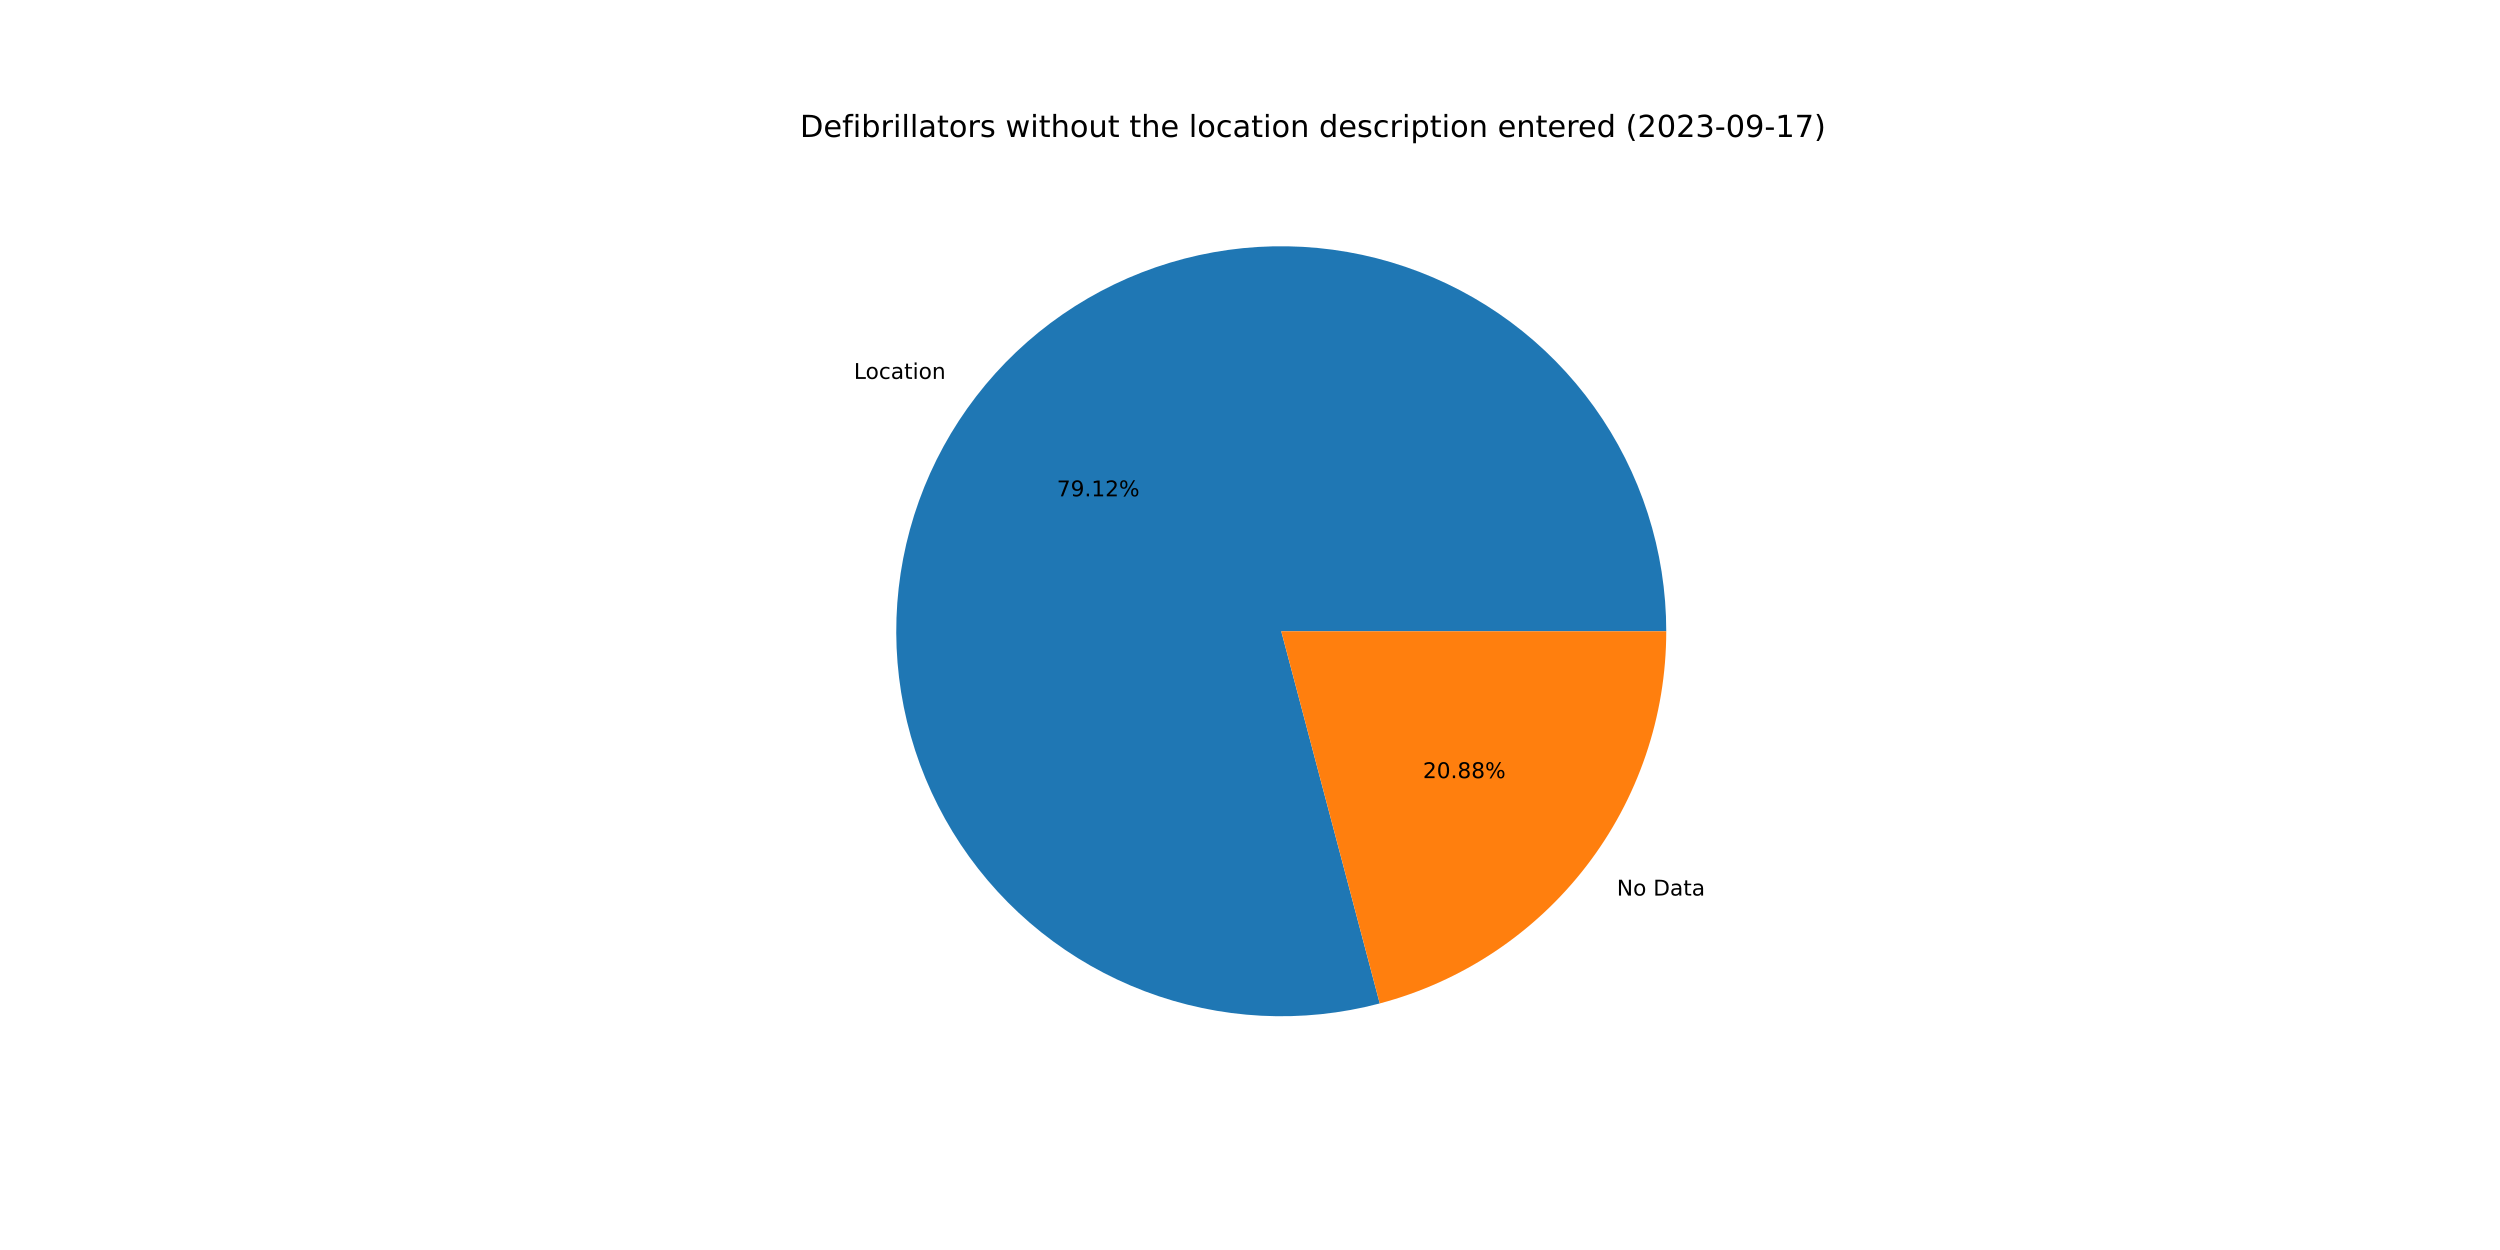
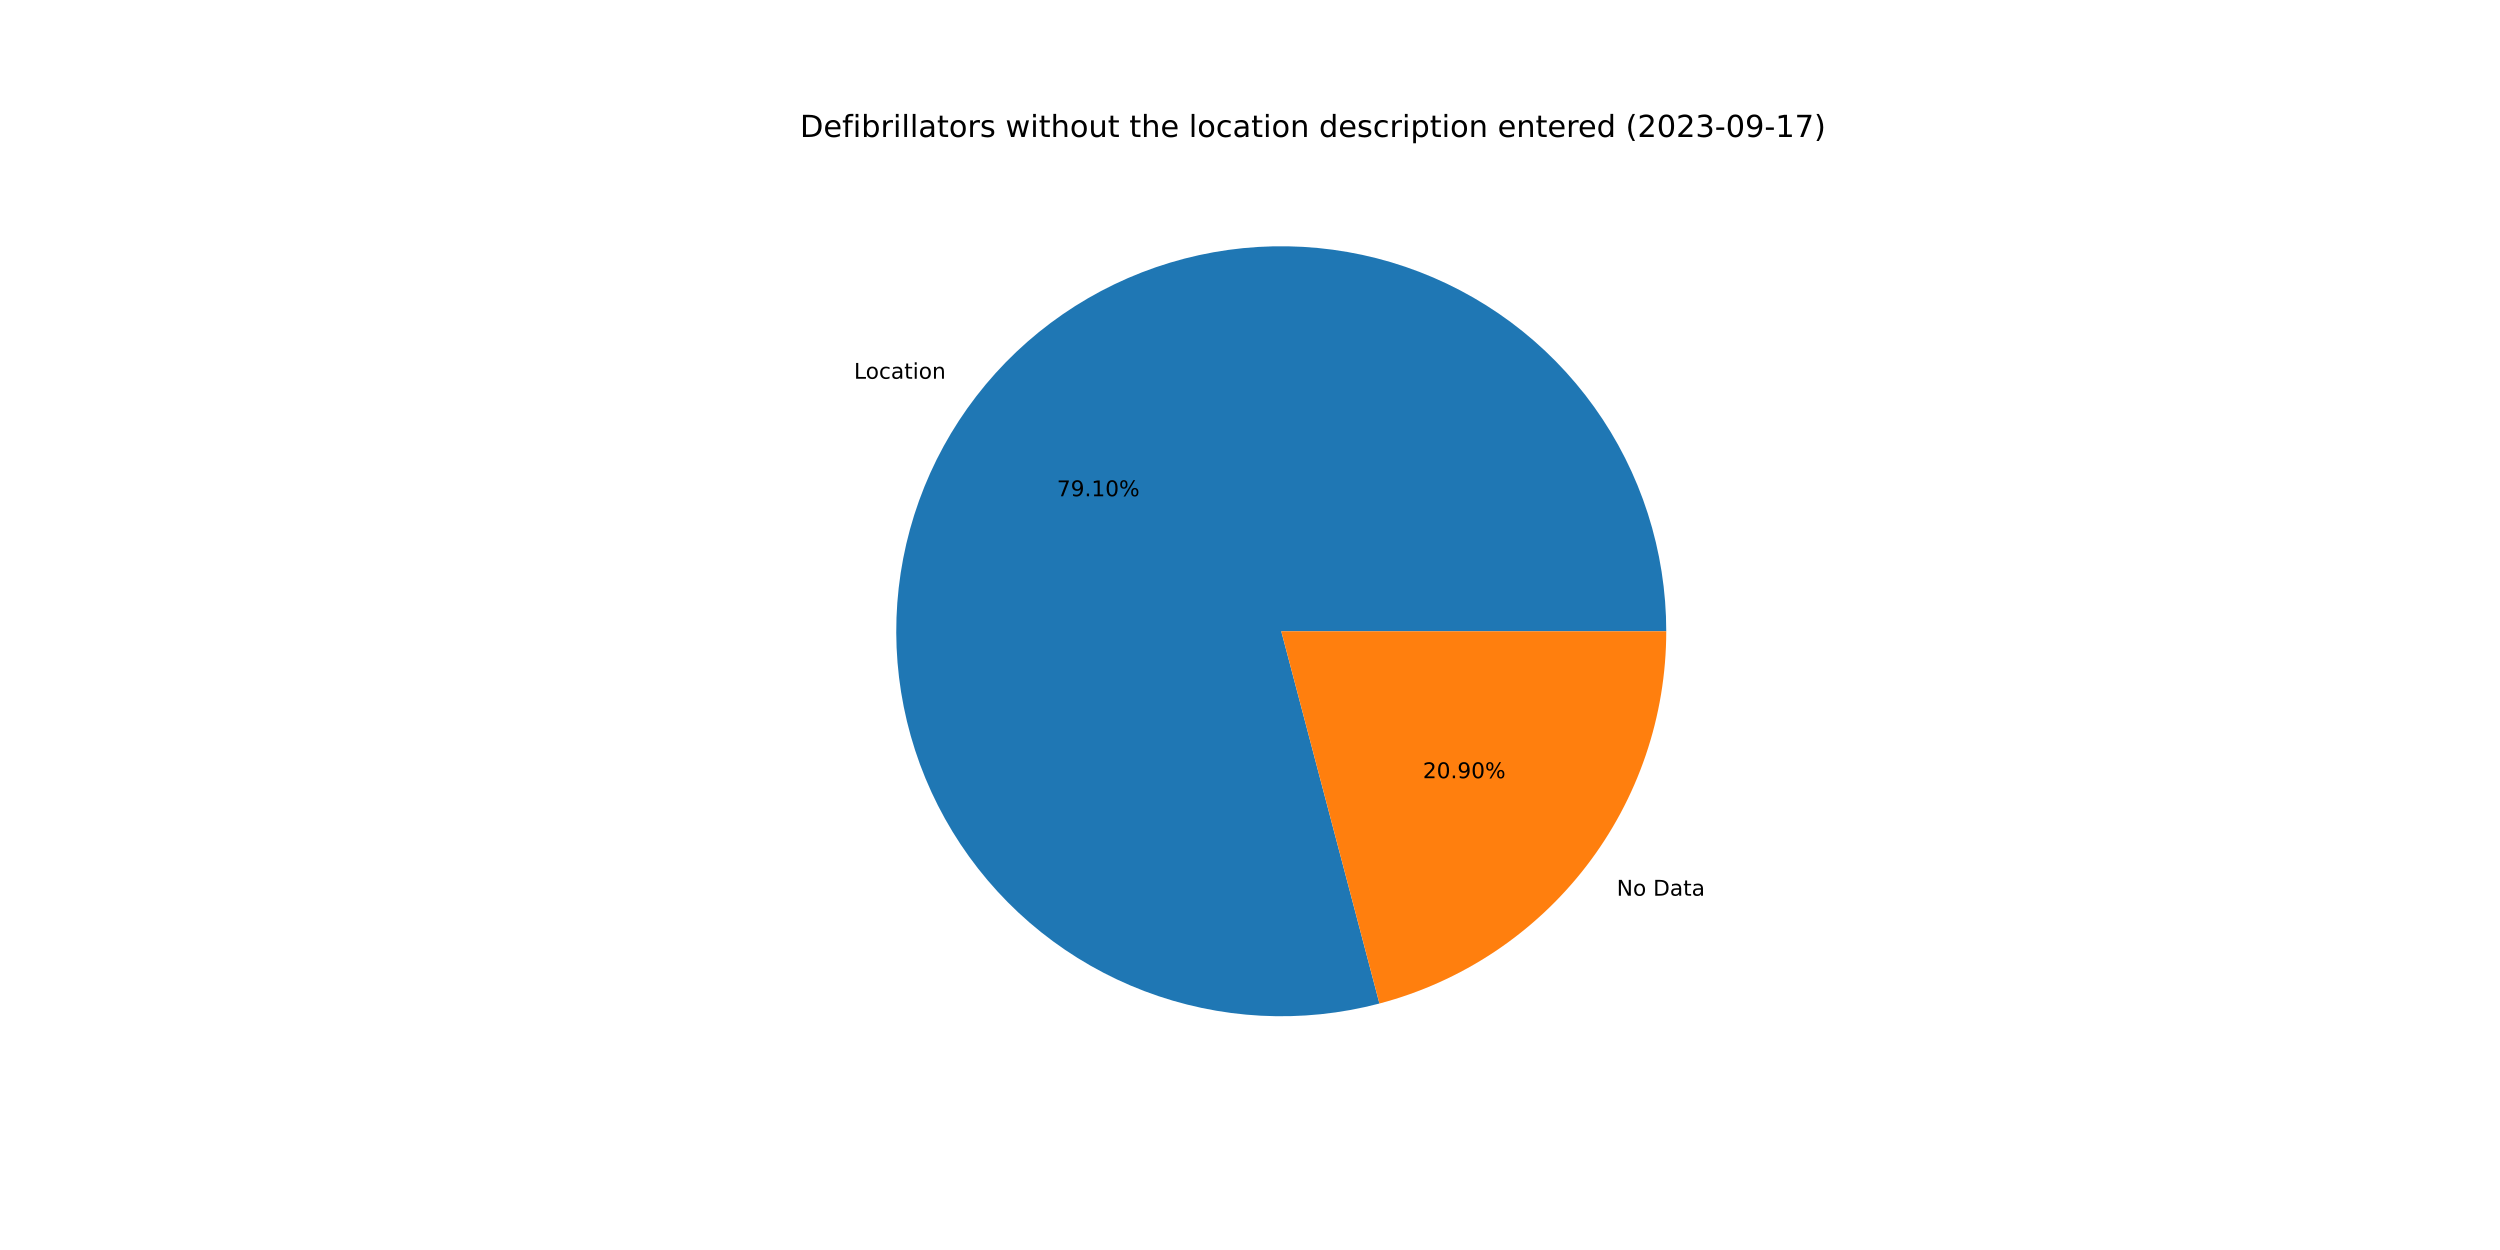
<svg xmlns="http://www.w3.org/2000/svg" xmlns:xlink="http://www.w3.org/1999/xlink" width="1152pt" height="576pt" viewBox="0 0 1152 576" version="1.1">
  <defs>
    <style type="text/css">*{stroke-linejoin: round; stroke-linecap: butt}</style>
  </defs>
  <g id="figure_1">
    <g id="patch_1">
      <path d="M 0 576  L 1152 576  L 1152 0  L 0 0  z " style="fill: #ffffff" />
    </g>
    <g id="axes_1">
      <g id="patch_2">
-         <path d="M 767.808 290.88  C 767.808 272.47 764.942 254.172 759.314 236.643  C 753.686 219.115 745.363 202.568 734.646 187.6  C 723.928 172.631 710.945 159.422 696.165 148.446  C 681.384 137.471 664.985 128.863 647.556 122.931  C 630.128 117 611.882 113.818 593.475 113.499  C 575.068 113.18 556.723 115.728 539.099 121.051  C 521.476 126.375 504.788 134.409 489.636 144.866  C 474.483 155.322 461.051 168.074 449.821 182.662  C 438.591 197.25 429.7 213.498 423.467 230.821  C 417.235 248.144 413.737 266.332 413.099 284.731  C 412.46 303.13 414.69 321.517 419.708 339.23  C 424.725 356.943 432.469 373.767 442.661 389.099  C 452.854 404.43 465.371 418.081 479.762 429.562  C 494.153 441.044 510.244 450.215 527.457 456.747  C 544.669 463.278 562.794 467.091 581.179 468.048  C 599.564 469.005 617.986 467.094 635.784 462.385  L 590.4 290.88  L 767.808 290.88  z " style="fill: #1f77b4" />
+         <path d="M 767.808 290.88  C 767.808 272.473 764.943 254.178 759.317 236.652  C 753.69 219.126 745.371 202.582 734.656 187.615  C 723.942 172.648 710.963 159.439 696.187 148.463  C 681.411 137.487 665.016 128.877 647.591 122.943  C 630.167 117.009 611.925 113.823 593.521 113.499  C 575.117 113.176 556.774 115.718 539.152 121.035  C 521.53 126.352 504.842 134.38 489.689 144.829  C 474.535 155.279 461.1 168.023 449.866 182.604  C 438.632 197.185 429.735 213.426 423.495 230.743  C 417.256 248.06 413.749 266.243 413.102 284.639  C 412.454 303.034 414.674 321.419 419.68 339.132  C 424.686 356.845 432.419 373.671 442.6 389.006  C 452.781 404.341 465.287 417.999 479.668 429.488  C 494.049 440.977 510.131 450.158 527.336 456.701  C 544.541 463.244 562.659 467.07 581.041 468.041  C 599.422 469.012 617.843 467.116 635.641 462.423  L 590.4 290.88  L 767.808 290.88  z " style="fill: #1f77b4" />
      </g>
      <g id="patch_3">
-         <path d="M 635.784 462.385  C 673.622 452.372 707.104 430.113 730.979 399.098  C 754.855 368.082 767.808 330.021 767.808 290.88  L 590.4 290.88  L 635.784 462.385  z " style="fill: #ff7f0e" />
+         <path d="M 635.641 462.423  C 673.512 452.435 707.03 430.182 730.934 399.156  C 754.838 368.131 767.808 330.046 767.808 290.88  L 590.4 290.88  L 635.641 462.423  z " style="fill: #ff7f0e" />
      </g>
      <g id="matplotlib.axis_1" />
      <g id="matplotlib.axis_2" />
      <g id="text_1">
-         <g transform="translate(393.466 174.5999)scale(0.1 -0.1)">
+         <g transform="translate(393.5154 174.5356)scale(0.1 -0.1)">
          <defs>
            <path id="DejaVuSans-4c" d="M 628 4666  L 1259 4666  L 1259 531  L 3531 531  L 3531 0  L 628 0  L 628 4666  z " transform="scale(0.015625)" />
            <path id="DejaVuSans-6f" d="M 1959 3097  Q 1497 3097 1228 2736  Q 959 2375 959 1747  Q 959 1119 1226 758  Q 1494 397 1959 397  Q 2419 397 2687 759  Q 2956 1122 2956 1747  Q 2956 2369 2687 2733  Q 2419 3097 1959 3097  z M 1959 3584  Q 2709 3584 3137 3096  Q 3566 2609 3566 1747  Q 3566 888 3137 398  Q 2709 -91 1959 -91  Q 1206 -91 779 398  Q 353 888 353 1747  Q 353 2609 779 3096  Q 1206 3584 1959 3584  z " transform="scale(0.015625)" />
            <path id="DejaVuSans-63" d="M 3122 3366  L 3122 2828  Q 2878 2963 2633 3030  Q 2388 3097 2138 3097  Q 1578 3097 1268 2742  Q 959 2388 959 1747  Q 959 1106 1268 751  Q 1578 397 2138 397  Q 2388 397 2633 464  Q 2878 531 3122 666  L 3122 134  Q 2881 22 2623 -34  Q 2366 -91 2075 -91  Q 1284 -91 818 406  Q 353 903 353 1747  Q 353 2603 823 3093  Q 1294 3584 2113 3584  Q 2378 3584 2631 3529  Q 2884 3475 3122 3366  z " transform="scale(0.015625)" />
            <path id="DejaVuSans-61" d="M 2194 1759  Q 1497 1759 1228 1600  Q 959 1441 959 1056  Q 959 750 1161 570  Q 1363 391 1709 391  Q 2188 391 2477 730  Q 2766 1069 2766 1631  L 2766 1759  L 2194 1759  z M 3341 1997  L 3341 0  L 2766 0  L 2766 531  Q 2569 213 2275 61  Q 1981 -91 1556 -91  Q 1019 -91 701 211  Q 384 513 384 1019  Q 384 1609 779 1909  Q 1175 2209 1959 2209  L 2766 2209  L 2766 2266  Q 2766 2663 2505 2880  Q 2244 3097 1772 3097  Q 1472 3097 1187 3025  Q 903 2953 641 2809  L 641 3341  Q 956 3463 1253 3523  Q 1550 3584 1831 3584  Q 2591 3584 2966 3190  Q 3341 2797 3341 1997  z " transform="scale(0.015625)" />
            <path id="DejaVuSans-74" d="M 1172 4494  L 1172 3500  L 2356 3500  L 2356 3053  L 1172 3053  L 1172 1153  Q 1172 725 1289 603  Q 1406 481 1766 481  L 2356 481  L 2356 0  L 1766 0  Q 1100 0 847 248  Q 594 497 594 1153  L 594 3053  L 172 3053  L 172 3500  L 594 3500  L 594 4494  L 1172 4494  z " transform="scale(0.015625)" />
            <path id="DejaVuSans-69" d="M 603 3500  L 1178 3500  L 1178 0  L 603 0  L 603 3500  z M 603 4863  L 1178 4863  L 1178 4134  L 603 4134  L 603 4863  z " transform="scale(0.015625)" />
            <path id="DejaVuSans-6e" d="M 3513 2113  L 3513 0  L 2938 0  L 2938 2094  Q 2938 2591 2744 2837  Q 2550 3084 2163 3084  Q 1697 3084 1428 2787  Q 1159 2491 1159 1978  L 1159 0  L 581 0  L 581 3500  L 1159 3500  L 1159 2956  Q 1366 3272 1645 3428  Q 1925 3584 2291 3584  Q 2894 3584 3203 3211  Q 3513 2838 3513 2113  z " transform="scale(0.015625)" />
          </defs>
          <use xlink:href="#DejaVuSans-4c" />
          <use xlink:href="#DejaVuSans-6f" x="53.963" />
          <use xlink:href="#DejaVuSans-63" x="115.145" />
          <use xlink:href="#DejaVuSans-61" x="170.125" />
          <use xlink:href="#DejaVuSans-74" x="231.404" />
          <use xlink:href="#DejaVuSans-69" x="270.613" />
          <use xlink:href="#DejaVuSans-6f" x="298.396" />
          <use xlink:href="#DejaVuSans-6e" x="359.578" />
        </g>
      </g>
      <g id="text_2">
-         <g transform="translate(486.9876 228.7087)scale(0.1 -0.1)">
+         <g transform="translate(487.0146 228.6737)scale(0.1 -0.1)">
          <defs>
            <path id="DejaVuSans-37" d="M 525 4666  L 3525 4666  L 3525 4397  L 1831 0  L 1172 0  L 2766 4134  L 525 4134  L 525 4666  z " transform="scale(0.015625)" />
            <path id="DejaVuSans-39" d="M 703 97  L 703 672  Q 941 559 1184 500  Q 1428 441 1663 441  Q 2288 441 2617 861  Q 2947 1281 2994 2138  Q 2813 1869 2534 1725  Q 2256 1581 1919 1581  Q 1219 1581 811 2004  Q 403 2428 403 3163  Q 403 3881 828 4315  Q 1253 4750 1959 4750  Q 2769 4750 3195 4129  Q 3622 3509 3622 2328  Q 3622 1225 3098 567  Q 2575 -91 1691 -91  Q 1453 -91 1209 -44  Q 966 3 703 97  z M 1959 2075  Q 2384 2075 2632 2365  Q 2881 2656 2881 3163  Q 2881 3666 2632 3958  Q 2384 4250 1959 4250  Q 1534 4250 1286 3958  Q 1038 3666 1038 3163  Q 1038 2656 1286 2365  Q 1534 2075 1959 2075  z " transform="scale(0.015625)" />
            <path id="DejaVuSans-2e" d="M 684 794  L 1344 794  L 1344 0  L 684 0  L 684 794  z " transform="scale(0.015625)" />
            <path id="DejaVuSans-31" d="M 794 531  L 1825 531  L 1825 4091  L 703 3866  L 703 4441  L 1819 4666  L 2450 4666  L 2450 531  L 3481 531  L 3481 0  L 794 0  L 794 531  z " transform="scale(0.015625)" />
-             <path id="DejaVuSans-32" d="M 1228 531  L 3431 531  L 3431 0  L 469 0  L 469 531  Q 828 903 1448 1529  Q 2069 2156 2228 2338  Q 2531 2678 2651 2914  Q 2772 3150 2772 3378  Q 2772 3750 2511 3984  Q 2250 4219 1831 4219  Q 1534 4219 1204 4116  Q 875 4013 500 3803  L 500 4441  Q 881 4594 1212 4672  Q 1544 4750 1819 4750  Q 2544 4750 2975 4387  Q 3406 4025 3406 3419  Q 3406 3131 3298 2873  Q 3191 2616 2906 2266  Q 2828 2175 2409 1742  Q 1991 1309 1228 531  z " transform="scale(0.015625)" />
+             <path id="DejaVuSans-30" d="M 2034 4250  Q 1547 4250 1301 3770  Q 1056 3291 1056 2328  Q 1056 1369 1301 889  Q 1547 409 2034 409  Q 2525 409 2770 889  Q 3016 1369 3016 2328  Q 3016 3291 2770 3770  Q 2525 4250 2034 4250  z M 2034 4750  Q 2819 4750 3233 4129  Q 3647 3509 3647 2328  Q 3647 1150 3233 529  Q 2819 -91 2034 -91  Q 1250 -91 836 529  Q 422 1150 422 2328  Q 422 3509 836 4129  Q 1250 4750 2034 4750  z " transform="scale(0.015625)" />
            <path id="DejaVuSans-25" d="M 4653 2053  Q 4381 2053 4226 1822  Q 4072 1591 4072 1178  Q 4072 772 4226 539  Q 4381 306 4653 306  Q 4919 306 5073 539  Q 5228 772 5228 1178  Q 5228 1588 5073 1820  Q 4919 2053 4653 2053  z M 4653 2450  Q 5147 2450 5437 2106  Q 5728 1763 5728 1178  Q 5728 594 5436 251  Q 5144 -91 4653 -91  Q 4153 -91 3862 251  Q 3572 594 3572 1178  Q 3572 1766 3864 2108  Q 4156 2450 4653 2450  z M 1428 4353  Q 1159 4353 1004 4120  Q 850 3888 850 3481  Q 850 3069 1003 2837  Q 1156 2606 1428 2606  Q 1700 2606 1854 2837  Q 2009 3069 2009 3481  Q 2009 3884 1853 4118  Q 1697 4353 1428 4353  z M 4250 4750  L 4750 4750  L 1831 -91  L 1331 -91  L 4250 4750  z M 1428 4750  Q 1922 4750 2215 4408  Q 2509 4066 2509 3481  Q 2509 2891 2217 2550  Q 1925 2209 1428 2209  Q 931 2209 642 2551  Q 353 2894 353 3481  Q 353 4063 643 4406  Q 934 4750 1428 4750  z " transform="scale(0.015625)" />
          </defs>
          <use xlink:href="#DejaVuSans-37" />
          <use xlink:href="#DejaVuSans-39" x="63.623" />
          <use xlink:href="#DejaVuSans-2e" x="127.246" />
          <use xlink:href="#DejaVuSans-31" x="159.033" />
-           <use xlink:href="#DejaVuSans-32" x="222.656" />
+           <use xlink:href="#DejaVuSans-30" x="222.656" />
          <use xlink:href="#DejaVuSans-25" x="286.279" />
        </g>
      </g>
      <g id="text_3">
-         <g transform="translate(745.0372 412.6789)scale(0.1 -0.1)">
+         <g transform="translate(744.9877 412.7431)scale(0.1 -0.1)">
          <defs>
            <path id="DejaVuSans-4e" d="M 628 4666  L 1478 4666  L 3547 763  L 3547 4666  L 4159 4666  L 4159 0  L 3309 0  L 1241 3903  L 1241 0  L 628 0  L 628 4666  z " transform="scale(0.015625)" />
            <path id="DejaVuSans-20" transform="scale(0.015625)" />
            <path id="DejaVuSans-44" d="M 1259 4147  L 1259 519  L 2022 519  Q 2988 519 3436 956  Q 3884 1394 3884 2338  Q 3884 3275 3436 3711  Q 2988 4147 2022 4147  L 1259 4147  z M 628 4666  L 1925 4666  Q 3281 4666 3915 4102  Q 4550 3538 4550 2338  Q 4550 1131 3912 565  Q 3275 0 1925 0  L 628 0  L 628 4666  z " transform="scale(0.015625)" />
          </defs>
          <use xlink:href="#DejaVuSans-4e" />
          <use xlink:href="#DejaVuSans-6f" x="74.805" />
          <use xlink:href="#DejaVuSans-20" x="135.986" />
          <use xlink:href="#DejaVuSans-44" x="167.773" />
          <use xlink:href="#DejaVuSans-61" x="244.775" />
          <use xlink:href="#DejaVuSans-74" x="306.055" />
          <use xlink:href="#DejaVuSans-61" x="345.264" />
        </g>
      </g>
      <g id="text_4">
-         <g transform="translate(655.6827 358.57)scale(0.1 -0.1)">
+         <g transform="translate(655.6557 358.6051)scale(0.1 -0.1)">
          <defs>
-             <path id="DejaVuSans-30" d="M 2034 4250  Q 1547 4250 1301 3770  Q 1056 3291 1056 2328  Q 1056 1369 1301 889  Q 1547 409 2034 409  Q 2525 409 2770 889  Q 3016 1369 3016 2328  Q 3016 3291 2770 3770  Q 2525 4250 2034 4250  z M 2034 4750  Q 2819 4750 3233 4129  Q 3647 3509 3647 2328  Q 3647 1150 3233 529  Q 2819 -91 2034 -91  Q 1250 -91 836 529  Q 422 1150 422 2328  Q 422 3509 836 4129  Q 1250 4750 2034 4750  z " transform="scale(0.015625)" />
-             <path id="DejaVuSans-38" d="M 2034 2216  Q 1584 2216 1326 1975  Q 1069 1734 1069 1313  Q 1069 891 1326 650  Q 1584 409 2034 409  Q 2484 409 2743 651  Q 3003 894 3003 1313  Q 3003 1734 2745 1975  Q 2488 2216 2034 2216  z M 1403 2484  Q 997 2584 770 2862  Q 544 3141 544 3541  Q 544 4100 942 4425  Q 1341 4750 2034 4750  Q 2731 4750 3128 4425  Q 3525 4100 3525 3541  Q 3525 3141 3298 2862  Q 3072 2584 2669 2484  Q 3125 2378 3379 2068  Q 3634 1759 3634 1313  Q 3634 634 3220 271  Q 2806 -91 2034 -91  Q 1263 -91 848 271  Q 434 634 434 1313  Q 434 1759 690 2068  Q 947 2378 1403 2484  z M 1172 3481  Q 1172 3119 1398 2916  Q 1625 2713 2034 2713  Q 2441 2713 2670 2916  Q 2900 3119 2900 3481  Q 2900 3844 2670 4047  Q 2441 4250 2034 4250  Q 1625 4250 1398 4047  Q 1172 3844 1172 3481  z " transform="scale(0.015625)" />
+             <path id="DejaVuSans-32" d="M 1228 531  L 3431 531  L 3431 0  L 469 0  L 469 531  Q 828 903 1448 1529  Q 2069 2156 2228 2338  Q 2531 2678 2651 2914  Q 2772 3150 2772 3378  Q 2772 3750 2511 3984  Q 2250 4219 1831 4219  Q 1534 4219 1204 4116  Q 875 4013 500 3803  L 500 4441  Q 881 4594 1212 4672  Q 1544 4750 1819 4750  Q 2544 4750 2975 4387  Q 3406 4025 3406 3419  Q 3406 3131 3298 2873  Q 3191 2616 2906 2266  Q 2828 2175 2409 1742  Q 1991 1309 1228 531  z " transform="scale(0.015625)" />
          </defs>
          <use xlink:href="#DejaVuSans-32" />
          <use xlink:href="#DejaVuSans-30" x="63.623" />
          <use xlink:href="#DejaVuSans-2e" x="127.246" />
-           <use xlink:href="#DejaVuSans-38" x="159.033" />
-           <use xlink:href="#DejaVuSans-38" x="222.656" />
+           <use xlink:href="#DejaVuSans-39" x="159.033" />
+           <use xlink:href="#DejaVuSans-30" x="222.656" />
          <use xlink:href="#DejaVuSans-25" x="286.279" />
        </g>
      </g>
      <g id="text_5">
        <g transform="translate(368.64 63.12)scale(0.14 -0.14)">
          <defs>
            <path id="DejaVuSans-65" d="M 3597 1894  L 3597 1613  L 953 1613  Q 991 1019 1311 708  Q 1631 397 2203 397  Q 2534 397 2845 478  Q 3156 559 3463 722  L 3463 178  Q 3153 47 2828 -22  Q 2503 -91 2169 -91  Q 1331 -91 842 396  Q 353 884 353 1716  Q 353 2575 817 3079  Q 1281 3584 2069 3584  Q 2775 3584 3186 3129  Q 3597 2675 3597 1894  z M 3022 2063  Q 3016 2534 2758 2815  Q 2500 3097 2075 3097  Q 1594 3097 1305 2825  Q 1016 2553 972 2059  L 3022 2063  z " transform="scale(0.015625)" />
            <path id="DejaVuSans-66" d="M 2375 4863  L 2375 4384  L 1825 4384  Q 1516 4384 1395 4259  Q 1275 4134 1275 3809  L 1275 3500  L 2222 3500  L 2222 3053  L 1275 3053  L 1275 0  L 697 0  L 697 3053  L 147 3053  L 147 3500  L 697 3500  L 697 3744  Q 697 4328 969 4595  Q 1241 4863 1831 4863  L 2375 4863  z " transform="scale(0.015625)" />
            <path id="DejaVuSans-62" d="M 3116 1747  Q 3116 2381 2855 2742  Q 2594 3103 2138 3103  Q 1681 3103 1420 2742  Q 1159 2381 1159 1747  Q 1159 1113 1420 752  Q 1681 391 2138 391  Q 2594 391 2855 752  Q 3116 1113 3116 1747  z M 1159 2969  Q 1341 3281 1617 3432  Q 1894 3584 2278 3584  Q 2916 3584 3314 3078  Q 3713 2572 3713 1747  Q 3713 922 3314 415  Q 2916 -91 2278 -91  Q 1894 -91 1617 61  Q 1341 213 1159 525  L 1159 0  L 581 0  L 581 4863  L 1159 4863  L 1159 2969  z " transform="scale(0.015625)" />
            <path id="DejaVuSans-72" d="M 2631 2963  Q 2534 3019 2420 3045  Q 2306 3072 2169 3072  Q 1681 3072 1420 2755  Q 1159 2438 1159 1844  L 1159 0  L 581 0  L 581 3500  L 1159 3500  L 1159 2956  Q 1341 3275 1631 3429  Q 1922 3584 2338 3584  Q 2397 3584 2469 3576  Q 2541 3569 2628 3553  L 2631 2963  z " transform="scale(0.015625)" />
            <path id="DejaVuSans-6c" d="M 603 4863  L 1178 4863  L 1178 0  L 603 0  L 603 4863  z " transform="scale(0.015625)" />
            <path id="DejaVuSans-73" d="M 2834 3397  L 2834 2853  Q 2591 2978 2328 3040  Q 2066 3103 1784 3103  Q 1356 3103 1142 2972  Q 928 2841 928 2578  Q 928 2378 1081 2264  Q 1234 2150 1697 2047  L 1894 2003  Q 2506 1872 2764 1633  Q 3022 1394 3022 966  Q 3022 478 2636 193  Q 2250 -91 1575 -91  Q 1294 -91 989 -36  Q 684 19 347 128  L 347 722  Q 666 556 975 473  Q 1284 391 1588 391  Q 1994 391 2212 530  Q 2431 669 2431 922  Q 2431 1156 2273 1281  Q 2116 1406 1581 1522  L 1381 1569  Q 847 1681 609 1914  Q 372 2147 372 2553  Q 372 3047 722 3315  Q 1072 3584 1716 3584  Q 2034 3584 2315 3537  Q 2597 3491 2834 3397  z " transform="scale(0.015625)" />
            <path id="DejaVuSans-77" d="M 269 3500  L 844 3500  L 1563 769  L 2278 3500  L 2956 3500  L 3675 769  L 4391 3500  L 4966 3500  L 4050 0  L 3372 0  L 2619 2869  L 1863 0  L 1184 0  L 269 3500  z " transform="scale(0.015625)" />
            <path id="DejaVuSans-68" d="M 3513 2113  L 3513 0  L 2938 0  L 2938 2094  Q 2938 2591 2744 2837  Q 2550 3084 2163 3084  Q 1697 3084 1428 2787  Q 1159 2491 1159 1978  L 1159 0  L 581 0  L 581 4863  L 1159 4863  L 1159 2956  Q 1366 3272 1645 3428  Q 1925 3584 2291 3584  Q 2894 3584 3203 3211  Q 3513 2838 3513 2113  z " transform="scale(0.015625)" />
            <path id="DejaVuSans-75" d="M 544 1381  L 544 3500  L 1119 3500  L 1119 1403  Q 1119 906 1312 657  Q 1506 409 1894 409  Q 2359 409 2629 706  Q 2900 1003 2900 1516  L 2900 3500  L 3475 3500  L 3475 0  L 2900 0  L 2900 538  Q 2691 219 2414 64  Q 2138 -91 1772 -91  Q 1169 -91 856 284  Q 544 659 544 1381  z M 1991 3584  L 1991 3584  z " transform="scale(0.015625)" />
            <path id="DejaVuSans-64" d="M 2906 2969  L 2906 4863  L 3481 4863  L 3481 0  L 2906 0  L 2906 525  Q 2725 213 2448 61  Q 2172 -91 1784 -91  Q 1150 -91 751 415  Q 353 922 353 1747  Q 353 2572 751 3078  Q 1150 3584 1784 3584  Q 2172 3584 2448 3432  Q 2725 3281 2906 2969  z M 947 1747  Q 947 1113 1208 752  Q 1469 391 1925 391  Q 2381 391 2643 752  Q 2906 1113 2906 1747  Q 2906 2381 2643 2742  Q 2381 3103 1925 3103  Q 1469 3103 1208 2742  Q 947 2381 947 1747  z " transform="scale(0.015625)" />
            <path id="DejaVuSans-70" d="M 1159 525  L 1159 -1331  L 581 -1331  L 581 3500  L 1159 3500  L 1159 2969  Q 1341 3281 1617 3432  Q 1894 3584 2278 3584  Q 2916 3584 3314 3078  Q 3713 2572 3713 1747  Q 3713 922 3314 415  Q 2916 -91 2278 -91  Q 1894 -91 1617 61  Q 1341 213 1159 525  z M 3116 1747  Q 3116 2381 2855 2742  Q 2594 3103 2138 3103  Q 1681 3103 1420 2742  Q 1159 2381 1159 1747  Q 1159 1113 1420 752  Q 1681 391 2138 391  Q 2594 391 2855 752  Q 3116 1113 3116 1747  z " transform="scale(0.015625)" />
            <path id="DejaVuSans-28" d="M 1984 4856  Q 1566 4138 1362 3434  Q 1159 2731 1159 2009  Q 1159 1288 1364 580  Q 1569 -128 1984 -844  L 1484 -844  Q 1016 -109 783 600  Q 550 1309 550 2009  Q 550 2706 781 3412  Q 1013 4119 1484 4856  L 1984 4856  z " transform="scale(0.015625)" />
            <path id="DejaVuSans-33" d="M 2597 2516  Q 3050 2419 3304 2112  Q 3559 1806 3559 1356  Q 3559 666 3084 287  Q 2609 -91 1734 -91  Q 1441 -91 1130 -33  Q 819 25 488 141  L 488 750  Q 750 597 1062 519  Q 1375 441 1716 441  Q 2309 441 2620 675  Q 2931 909 2931 1356  Q 2931 1769 2642 2001  Q 2353 2234 1838 2234  L 1294 2234  L 1294 2753  L 1863 2753  Q 2328 2753 2575 2939  Q 2822 3125 2822 3475  Q 2822 3834 2567 4026  Q 2313 4219 1838 4219  Q 1578 4219 1281 4162  Q 984 4106 628 3988  L 628 4550  Q 988 4650 1302 4700  Q 1616 4750 1894 4750  Q 2613 4750 3031 4423  Q 3450 4097 3450 3541  Q 3450 3153 3228 2886  Q 3006 2619 2597 2516  z " transform="scale(0.015625)" />
            <path id="DejaVuSans-2d" d="M 313 2009  L 1997 2009  L 1997 1497  L 313 1497  L 313 2009  z " transform="scale(0.015625)" />
            <path id="DejaVuSans-29" d="M 513 4856  L 1013 4856  Q 1481 4119 1714 3412  Q 1947 2706 1947 2009  Q 1947 1309 1714 600  Q 1481 -109 1013 -844  L 513 -844  Q 928 -128 1133 580  Q 1338 1288 1338 2009  Q 1338 2731 1133 3434  Q 928 4138 513 4856  z " transform="scale(0.015625)" />
          </defs>
          <use xlink:href="#DejaVuSans-44" />
          <use xlink:href="#DejaVuSans-65" x="77.002" />
          <use xlink:href="#DejaVuSans-66" x="138.525" />
          <use xlink:href="#DejaVuSans-69" x="173.73" />
          <use xlink:href="#DejaVuSans-62" x="201.514" />
          <use xlink:href="#DejaVuSans-72" x="264.99" />
          <use xlink:href="#DejaVuSans-69" x="306.104" />
          <use xlink:href="#DejaVuSans-6c" x="333.887" />
          <use xlink:href="#DejaVuSans-6c" x="361.67" />
          <use xlink:href="#DejaVuSans-61" x="389.453" />
          <use xlink:href="#DejaVuSans-74" x="450.732" />
          <use xlink:href="#DejaVuSans-6f" x="489.941" />
          <use xlink:href="#DejaVuSans-72" x="551.123" />
          <use xlink:href="#DejaVuSans-73" x="592.236" />
          <use xlink:href="#DejaVuSans-20" x="644.336" />
          <use xlink:href="#DejaVuSans-77" x="676.123" />
          <use xlink:href="#DejaVuSans-69" x="757.91" />
          <use xlink:href="#DejaVuSans-74" x="785.693" />
          <use xlink:href="#DejaVuSans-68" x="824.902" />
          <use xlink:href="#DejaVuSans-6f" x="888.281" />
          <use xlink:href="#DejaVuSans-75" x="949.463" />
          <use xlink:href="#DejaVuSans-74" x="1012.842" />
          <use xlink:href="#DejaVuSans-20" x="1052.051" />
          <use xlink:href="#DejaVuSans-74" x="1083.838" />
          <use xlink:href="#DejaVuSans-68" x="1123.047" />
          <use xlink:href="#DejaVuSans-65" x="1186.426" />
          <use xlink:href="#DejaVuSans-20" x="1247.949" />
          <use xlink:href="#DejaVuSans-6c" x="1279.736" />
          <use xlink:href="#DejaVuSans-6f" x="1307.52" />
          <use xlink:href="#DejaVuSans-63" x="1368.701" />
          <use xlink:href="#DejaVuSans-61" x="1423.682" />
          <use xlink:href="#DejaVuSans-74" x="1484.961" />
          <use xlink:href="#DejaVuSans-69" x="1524.17" />
          <use xlink:href="#DejaVuSans-6f" x="1551.953" />
          <use xlink:href="#DejaVuSans-6e" x="1613.135" />
          <use xlink:href="#DejaVuSans-20" x="1676.514" />
          <use xlink:href="#DejaVuSans-64" x="1708.301" />
          <use xlink:href="#DejaVuSans-65" x="1771.777" />
          <use xlink:href="#DejaVuSans-73" x="1833.301" />
          <use xlink:href="#DejaVuSans-63" x="1885.4" />
          <use xlink:href="#DejaVuSans-72" x="1940.381" />
          <use xlink:href="#DejaVuSans-69" x="1981.494" />
          <use xlink:href="#DejaVuSans-70" x="2009.277" />
          <use xlink:href="#DejaVuSans-74" x="2072.754" />
          <use xlink:href="#DejaVuSans-69" x="2111.963" />
          <use xlink:href="#DejaVuSans-6f" x="2139.746" />
          <use xlink:href="#DejaVuSans-6e" x="2200.928" />
          <use xlink:href="#DejaVuSans-20" x="2264.307" />
          <use xlink:href="#DejaVuSans-65" x="2296.094" />
          <use xlink:href="#DejaVuSans-6e" x="2357.617" />
          <use xlink:href="#DejaVuSans-74" x="2420.996" />
          <use xlink:href="#DejaVuSans-65" x="2460.205" />
          <use xlink:href="#DejaVuSans-72" x="2521.729" />
          <use xlink:href="#DejaVuSans-65" x="2560.592" />
          <use xlink:href="#DejaVuSans-64" x="2622.115" />
          <use xlink:href="#DejaVuSans-20" x="2685.592" />
          <use xlink:href="#DejaVuSans-28" x="2717.379" />
          <use xlink:href="#DejaVuSans-32" x="2756.393" />
          <use xlink:href="#DejaVuSans-30" x="2820.016" />
          <use xlink:href="#DejaVuSans-32" x="2883.639" />
          <use xlink:href="#DejaVuSans-33" x="2947.262" />
          <use xlink:href="#DejaVuSans-2d" x="3010.885" />
          <use xlink:href="#DejaVuSans-30" x="3046.969" />
          <use xlink:href="#DejaVuSans-39" x="3110.592" />
          <use xlink:href="#DejaVuSans-2d" x="3174.215" />
          <use xlink:href="#DejaVuSans-31" x="3210.299" />
          <use xlink:href="#DejaVuSans-37" x="3273.922" />
          <use xlink:href="#DejaVuSans-29" x="3337.545" />
        </g>
      </g>
    </g>
  </g>
</svg>
